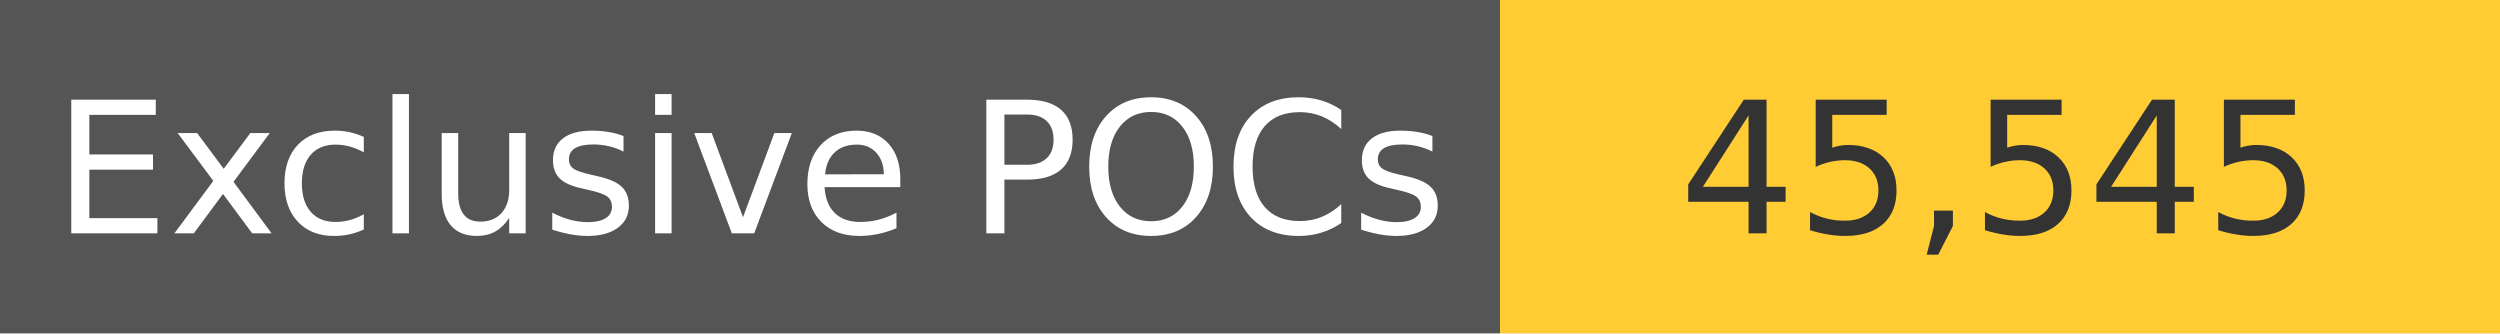
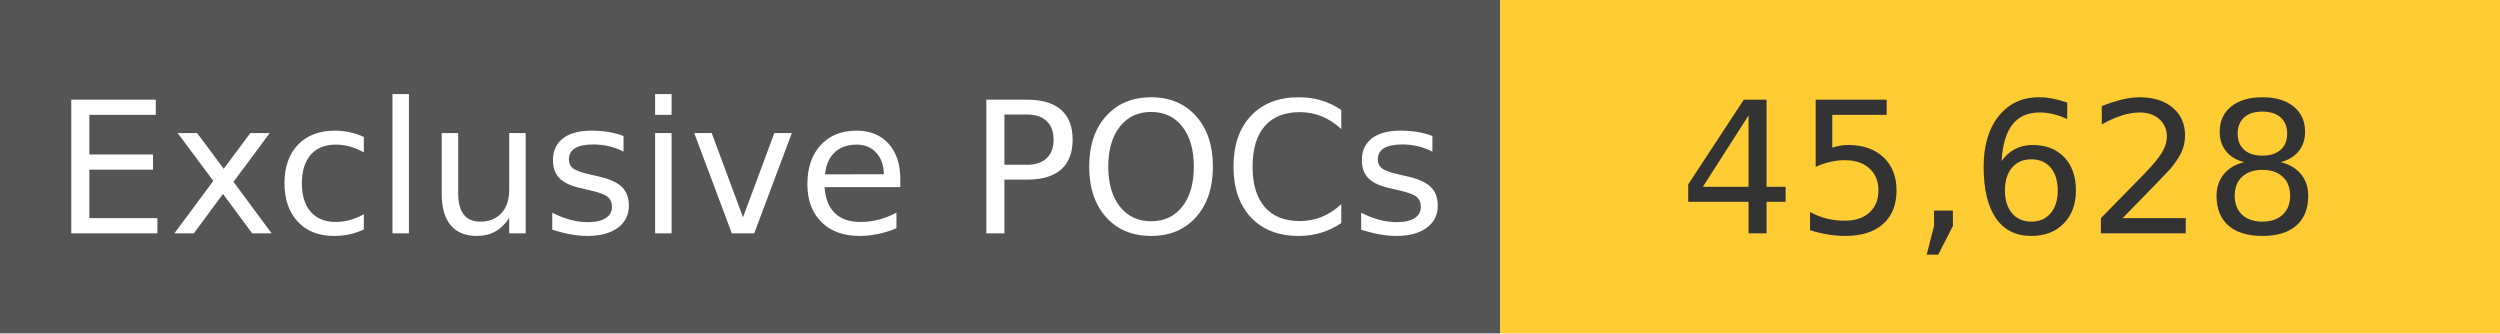
<svg xmlns="http://www.w3.org/2000/svg" width="150" height="20" role="img">
  <linearGradient id="s" x2="0" y2="100%">
    <stop offset="0" stop-color="#bbb" stop-opacity=".1" />
    <stop offset="1" stop-opacity=".1" />
  </linearGradient>
  <g>
    <rect width="90" height="20" fill="#555" />
    <rect x="90" width="267" height="20" fill="#ffcc33" />
  </g>
  <g fill="#fff" text-anchor="middle" font-family="Verdana,Geneva,DejaVu Sans,sans-serif" text-rendering="geometricPrecision" font-size="110">
    <text x="450" y="140" transform="scale(.1)" fill="#fff">
            Exclusive POCs
        </text>
    <text x="1200" y="140" transform="scale(.1)" fill="#333">
-             45,545
+             45,628
        </text>
  </g>
</svg>
